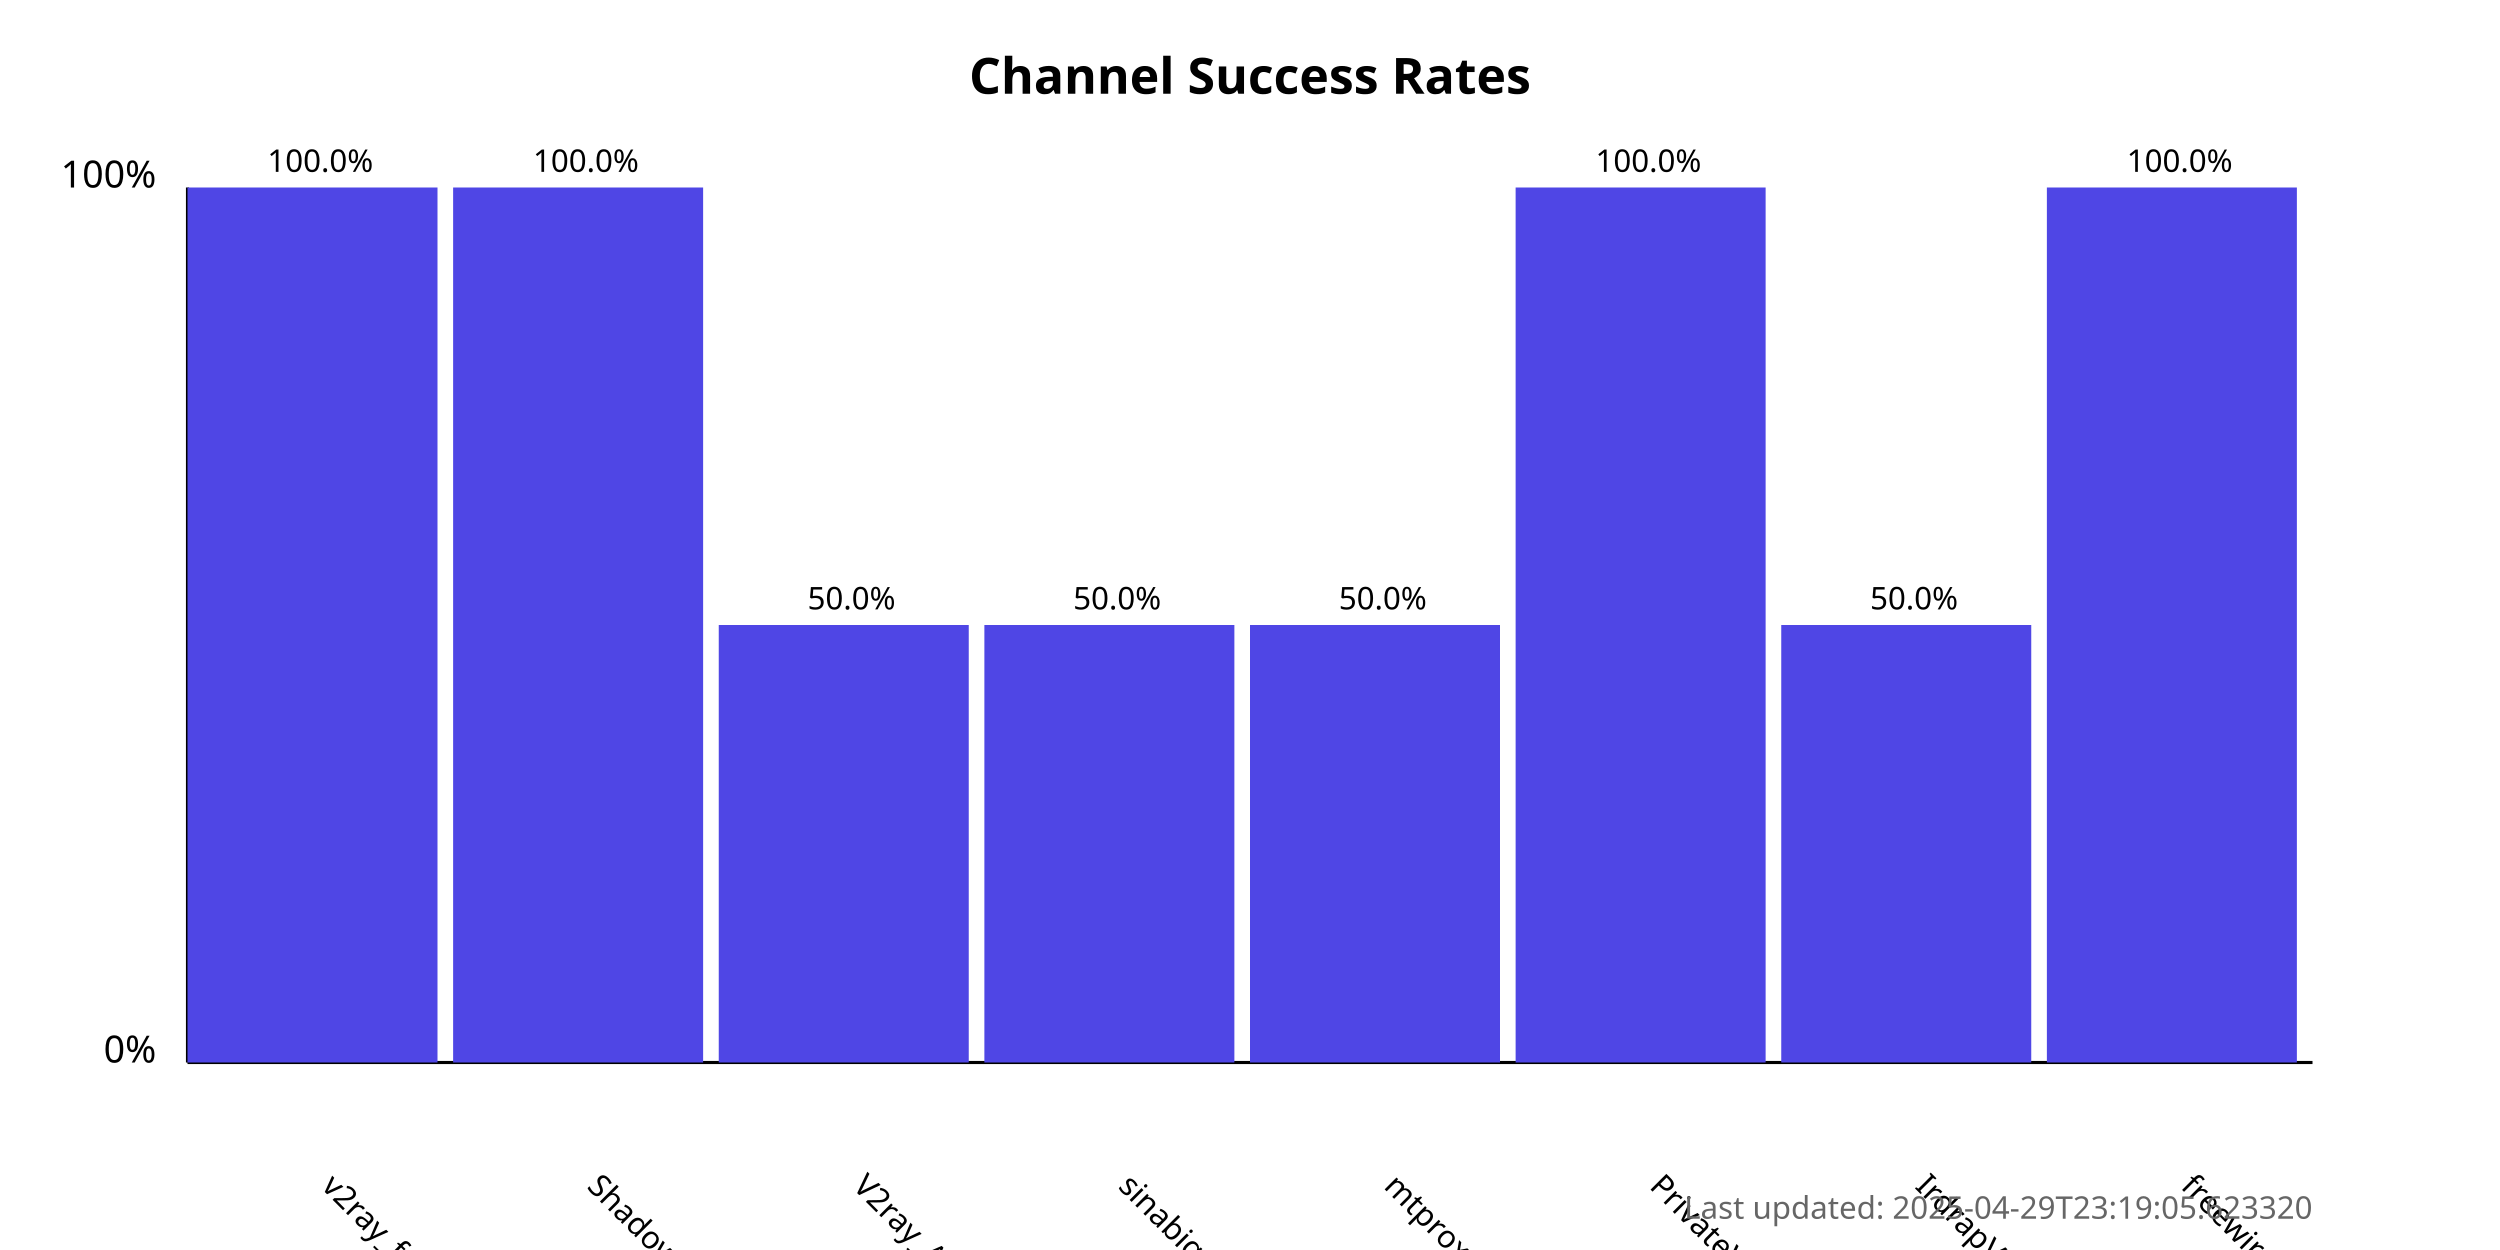
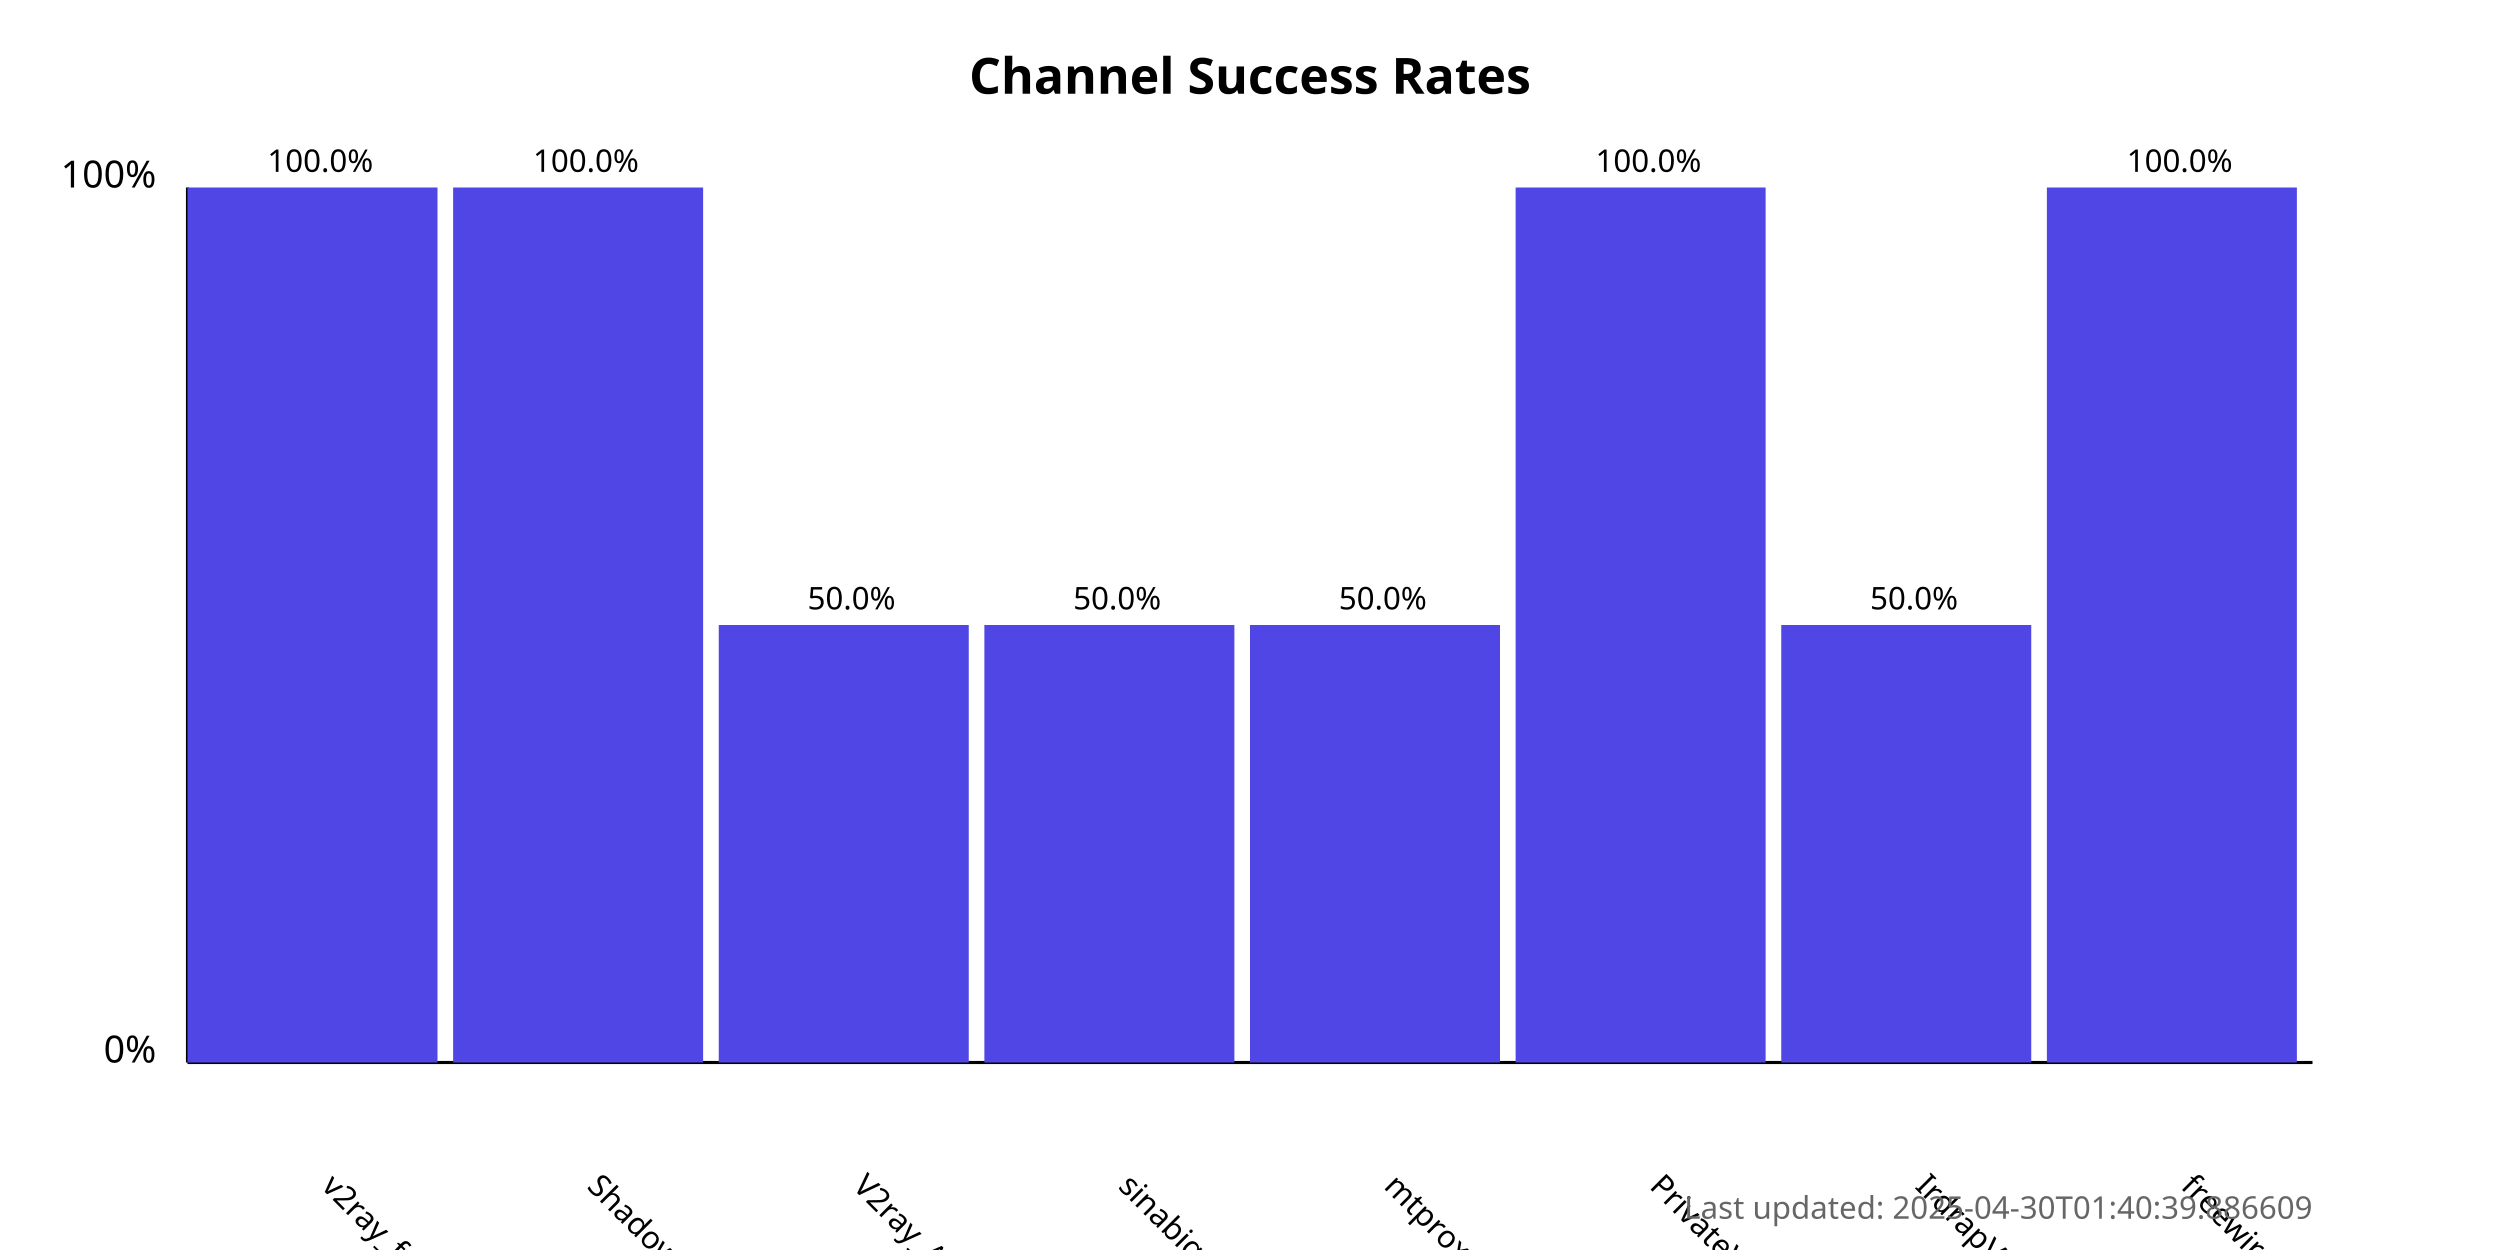
<svg xmlns="http://www.w3.org/2000/svg" width="800" height="400">
  <style>
            .chart-title { font: bold 16px sans-serif; }
            .axis-label { font: 12px sans-serif; }
            .tick-label { font: 10px sans-serif; }
            .bar { fill: #4f46e5; }
            .bar:hover { fill: #6366f1; }
            .timestamp { font: 10px sans-serif; fill: #666; }
        </style>
  <text x="400.0" y="30" text-anchor="middle" class="chart-title">
            Channel Success Rates
        </text>
  <line x1="60" y1="340" x2="60" y2="60" stroke="black" stroke-width="1" />
  <line x1="60" y1="340" x2="740" y2="340" stroke="black" stroke-width="1" />
  <text x="50" y="340" text-anchor="end" class="axis-label">0%</text>
  <text x="50" y="60" text-anchor="end" class="axis-label">100%</text>
  <g>
    <rect x="60" y="60.0" width="80.0" height="280.0" class="bar" />
    <text x="102.5" y="380" transform="rotate(45, 102.5, 380)" text-anchor="start" class="tick-label">
                v2ray_free_conf
            </text>
    <text x="102.5" y="55.0" text-anchor="middle" class="tick-label">
                100.0%
            </text>
  </g>
  <g>
    <rect x="145.0" y="60.0" width="80.0" height="280.0" class="bar" />
    <text x="187.5" y="380" transform="rotate(45, 187.5, 380)" text-anchor="start" class="tick-label">
                ShadowProxy66
            </text>
    <text x="187.5" y="55.0" text-anchor="middle" class="tick-label">
                100.0%
            </text>
  </g>
  <g>
    <rect x="230.0" y="200.0" width="80.0" height="140.0" class="bar" />
    <text x="272.5" y="380" transform="rotate(45, 272.5, 380)" text-anchor="start" class="tick-label">
                V2ray_Alpha
            </text>
    <text x="272.5" y="195.0" text-anchor="middle" class="tick-label">
                50.0%
            </text>
  </g>
  <g>
    <rect x="315.0" y="200.0" width="80.0" height="140.0" class="bar" />
    <text x="357.5" y="380" transform="rotate(45, 357.5, 380)" text-anchor="start" class="tick-label">
                sinabigo
            </text>
    <text x="357.5" y="195.0" text-anchor="middle" class="tick-label">
                50.0%
            </text>
  </g>
  <g>
    <rect x="400.0" y="200.0" width="80.0" height="140.0" class="bar" />
    <text x="442.5" y="380" transform="rotate(45, 442.5, 380)" text-anchor="start" class="tick-label">
                mtproxy_lists
            </text>
    <text x="442.5" y="195.0" text-anchor="middle" class="tick-label">
                50.0%
            </text>
  </g>
  <g>
    <rect x="485.0" y="60.0" width="80.0" height="280.0" class="bar" />
    <text x="527.5" y="380" transform="rotate(45, 527.5, 380)" text-anchor="start" class="tick-label">
                PrivateVPNs
            </text>
    <text x="527.5" y="55.0" text-anchor="middle" class="tick-label">
                100.0%
            </text>
  </g>
  <g>
    <rect x="570.0" y="200.0" width="80.0" height="140.0" class="bar" />
    <text x="612.5" y="380" transform="rotate(45, 612.5, 380)" text-anchor="start" class="tick-label">
                IrdrapVPNnews
            </text>
    <text x="612.5" y="195.0" text-anchor="middle" class="tick-label">
                50.0%
            </text>
  </g>
  <g>
    <rect x="655.0" y="60.0" width="80.0" height="280.0" class="bar" />
    <text x="697.5" y="380" transform="rotate(45, 697.5, 380)" text-anchor="start" class="tick-label">
                freewireguard
            </text>
    <text x="697.5" y="55.0" text-anchor="middle" class="tick-label">
                100.0%
            </text>
  </g>
  <text x="740" y="390" text-anchor="end" class="timestamp">
-             Last updated: 2025-04-29T23:19:05.623320
+             Last updated: 2025-04-30T01:40:39.886609
        </text>
</svg>
